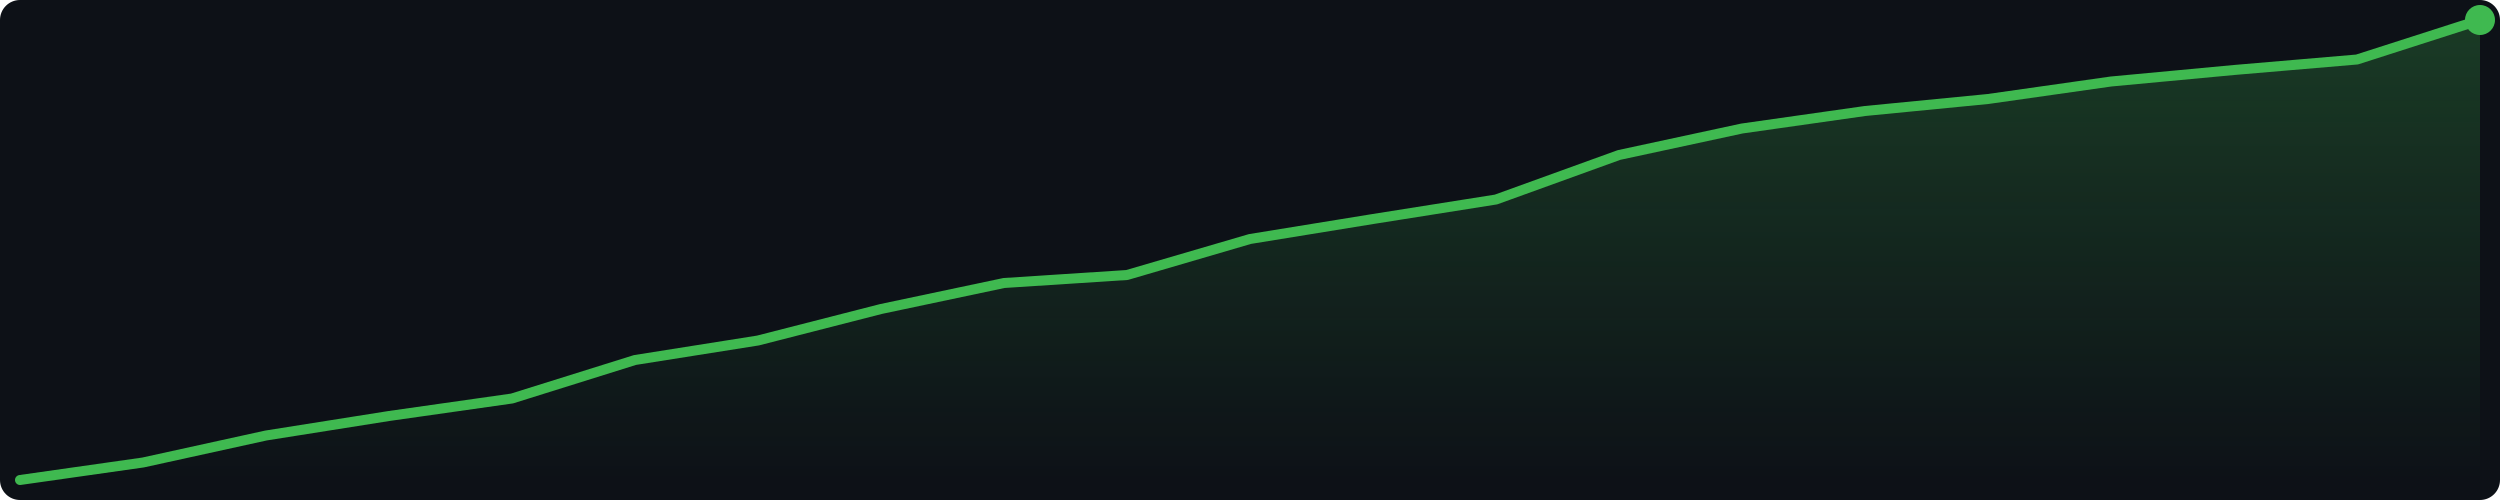
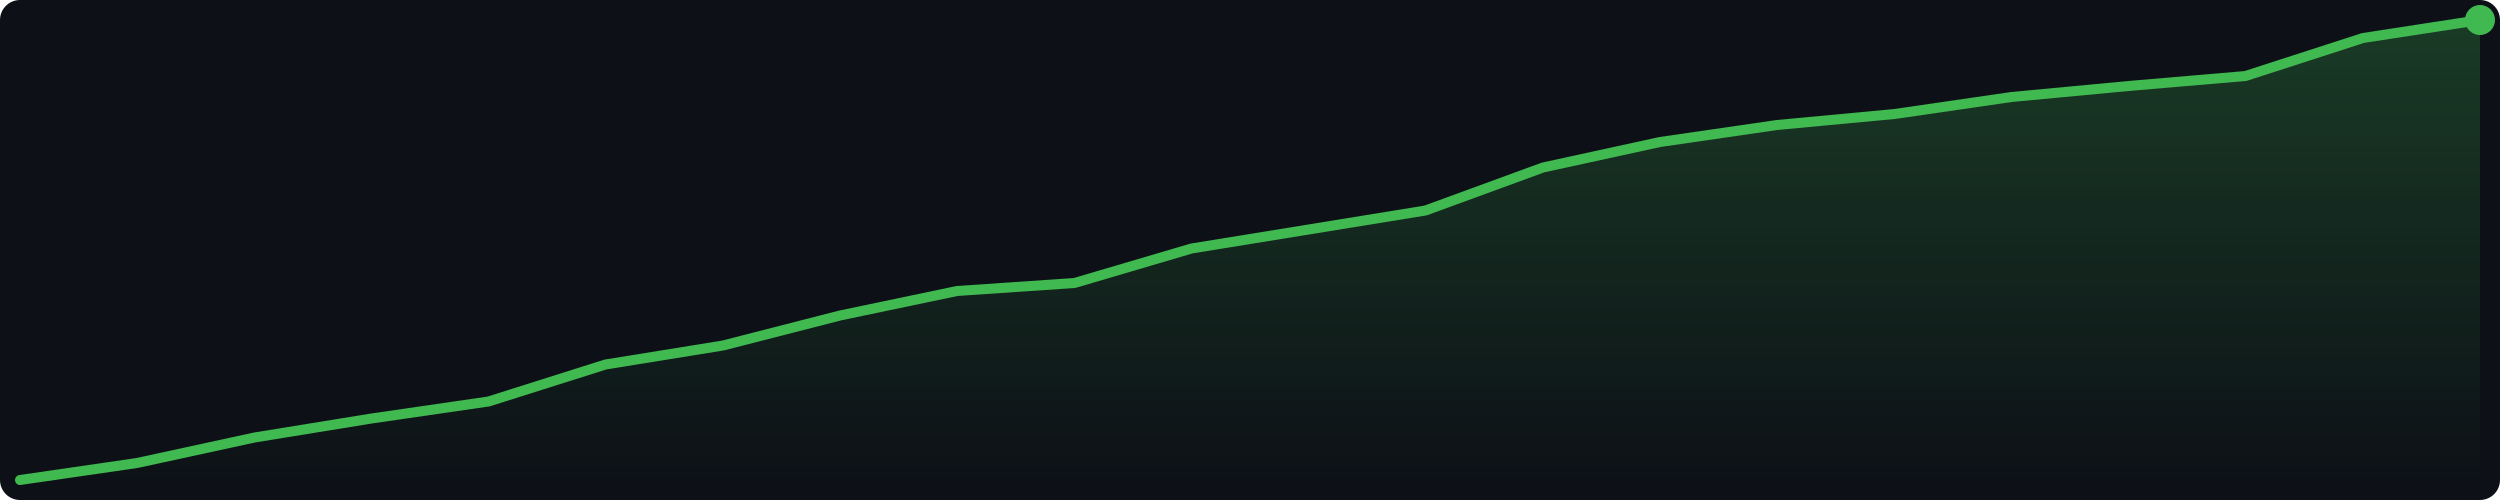
<svg xmlns="http://www.w3.org/2000/svg" width="500" height="100" viewBox="0 0 500 100">
  <defs>
    <linearGradient id="g" x1="0" y1="0" x2="0" y2="1">
      <stop offset="0%" stop-color="#3fb950" stop-opacity="0.25" />
      <stop offset="100%" stop-color="#3fb950" stop-opacity="0.0" />
    </linearGradient>
  </defs>
  <rect width="500" height="100" fill="#0d1117" rx="4" />
-   <polygon points="4.0,96.0 28.6,92.5 53.2,87.1 77.8,83.2 102.4,79.7 127.0,72.0 151.6,68.1 176.2,61.8 200.8,56.6 225.4,55.0 250.0,47.8 274.6,43.8 299.2,39.9 323.8,31.0 348.4,25.7 373.0,22.2 397.6,19.8 422.2,16.3 446.8,14.0 471.4,11.9 496.0,4.0 496.0,96 4.0,96" fill="url(#g)" />
-   <polyline points="4.0,96.0 28.6,92.5 53.2,87.1 77.8,83.2 102.4,79.7 127.0,72.0 151.6,68.1 176.2,61.8 200.8,56.6 225.4,55.0 250.0,47.8 274.6,43.8 299.2,39.9 323.8,31.0 348.4,25.7 373.0,22.2 397.6,19.8 422.2,16.3 446.8,14.0 471.4,11.9 496.0,4.0" fill="none" stroke="#3fb950" stroke-width="2" stroke-linejoin="round" stroke-linecap="round" />
+   <polygon points="4.0,96.0 27.4,92.6 50.9,87.5 74.3,83.7 97.7,80.3 121.1,72.9 144.6,69.1 168.0,63.1 191.4,58.2 214.9,56.6 238.3,49.7 261.7,45.9 285.1,42.1 308.6,33.5 332.0,28.4 355.4,25.0 378.9,22.8 402.3,19.4 425.7,17.2 449.1,15.2 472.6,7.6 496.0,4.0 496.0,96 4.0,96" fill="url(#g)" />
+   <polyline points="4.0,96.0 27.4,92.6 50.9,87.5 74.3,83.7 97.7,80.3 121.1,72.9 144.6,69.1 168.0,63.1 191.4,58.2 214.9,56.6 238.3,49.7 261.7,45.9 285.1,42.1 308.6,33.5 332.0,28.4 355.4,25.0 378.9,22.8 402.3,19.4 425.7,17.2 449.1,15.2 472.6,7.6 496.0,4.0" fill="none" stroke="#3fb950" stroke-width="2" stroke-linejoin="round" stroke-linecap="round" />
  <circle cx="496.0" cy="4.0" r="3" fill="#3fb950" />
</svg>
